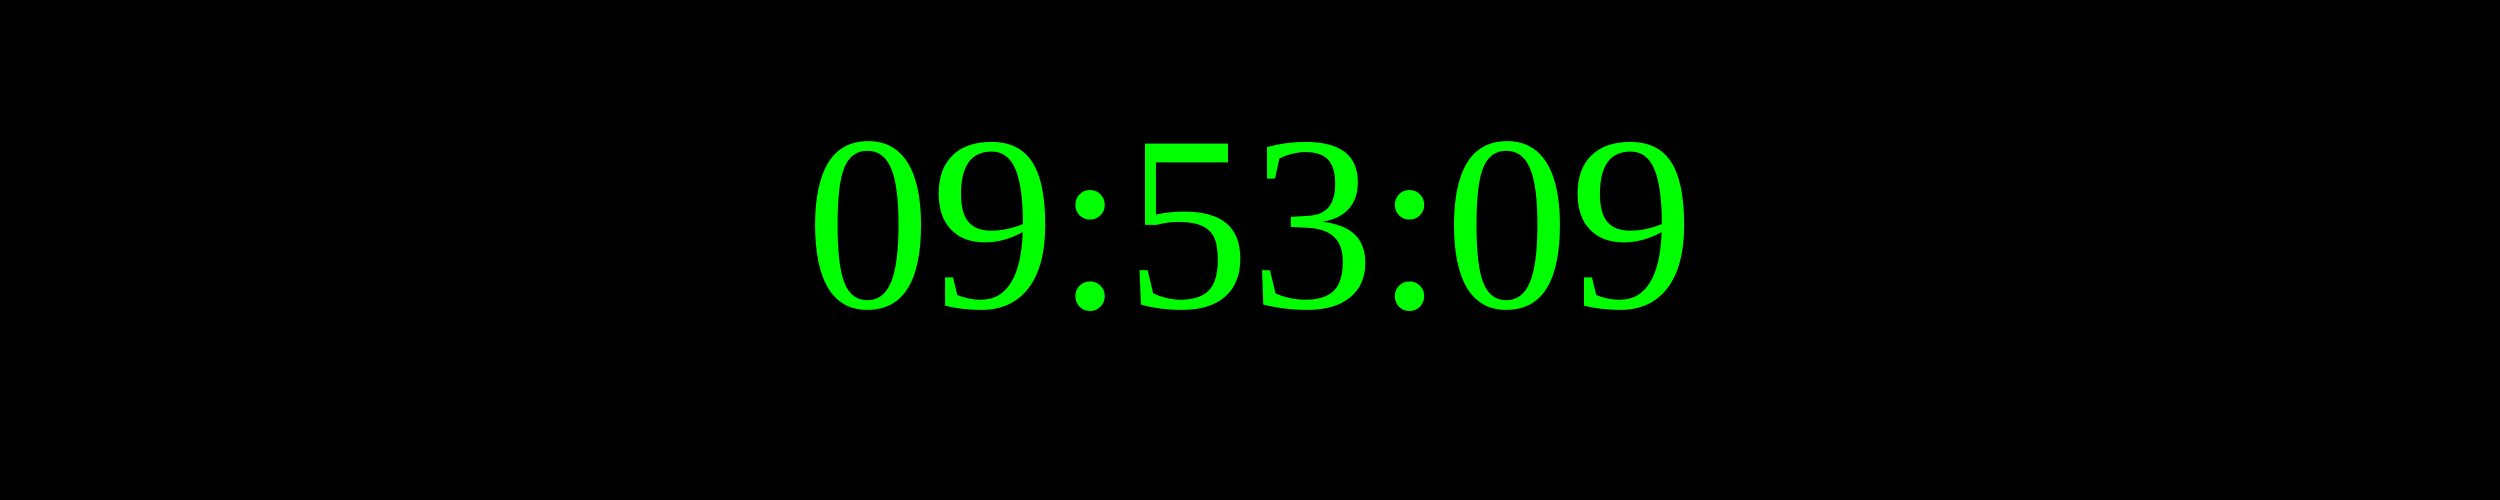
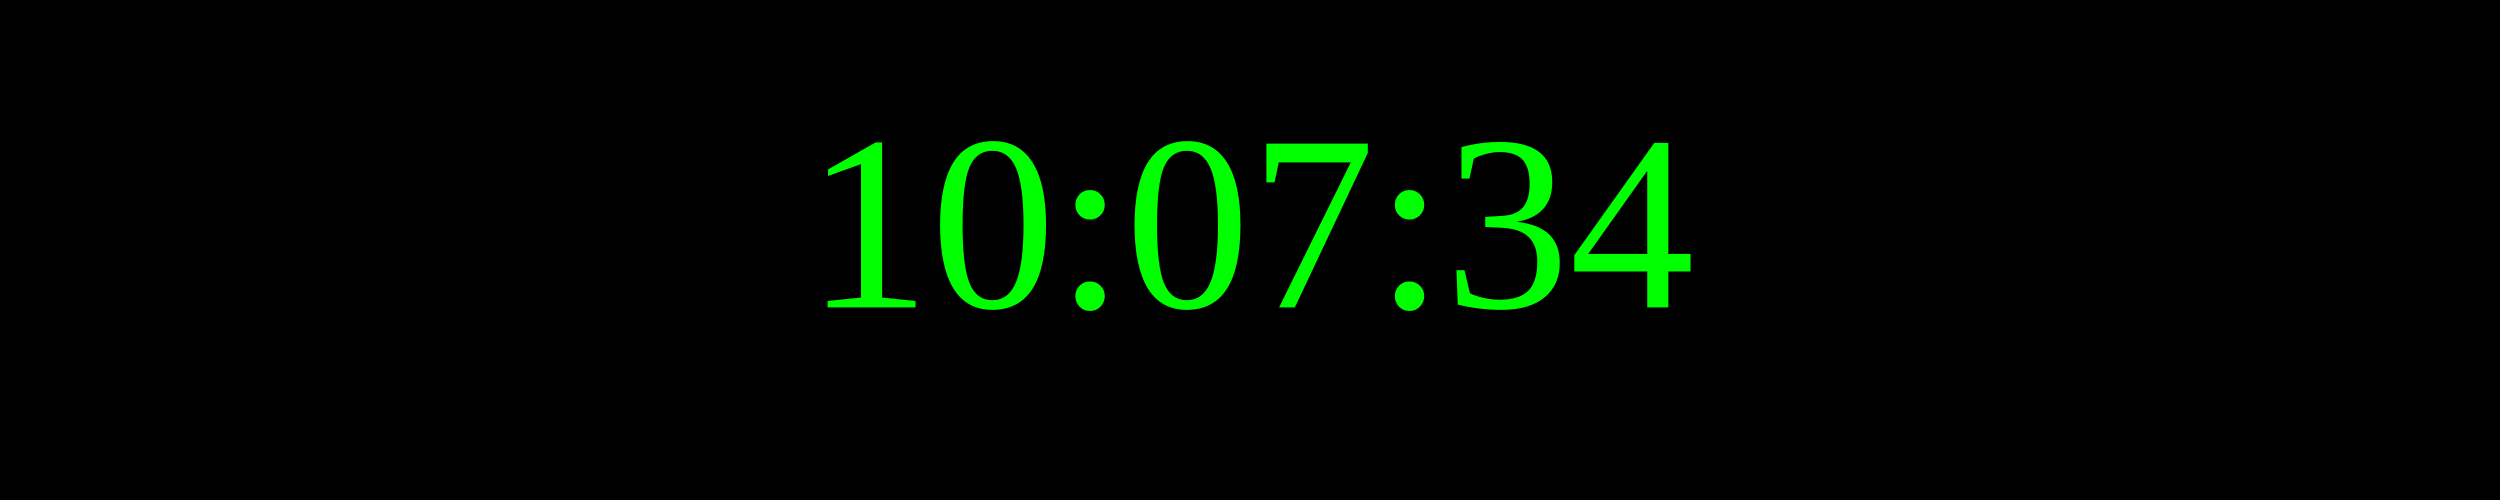
<svg xmlns="http://www.w3.org/2000/svg" width="250" height="50">
  <rect width="100%" height="100%" fill="black" />
  <text x="50%" y="50%" font-size="25" fill="lime" text-anchor="middle" dominant-baseline="middle">
- 09:53:09
+ 10:07:34
</text>
</svg>
